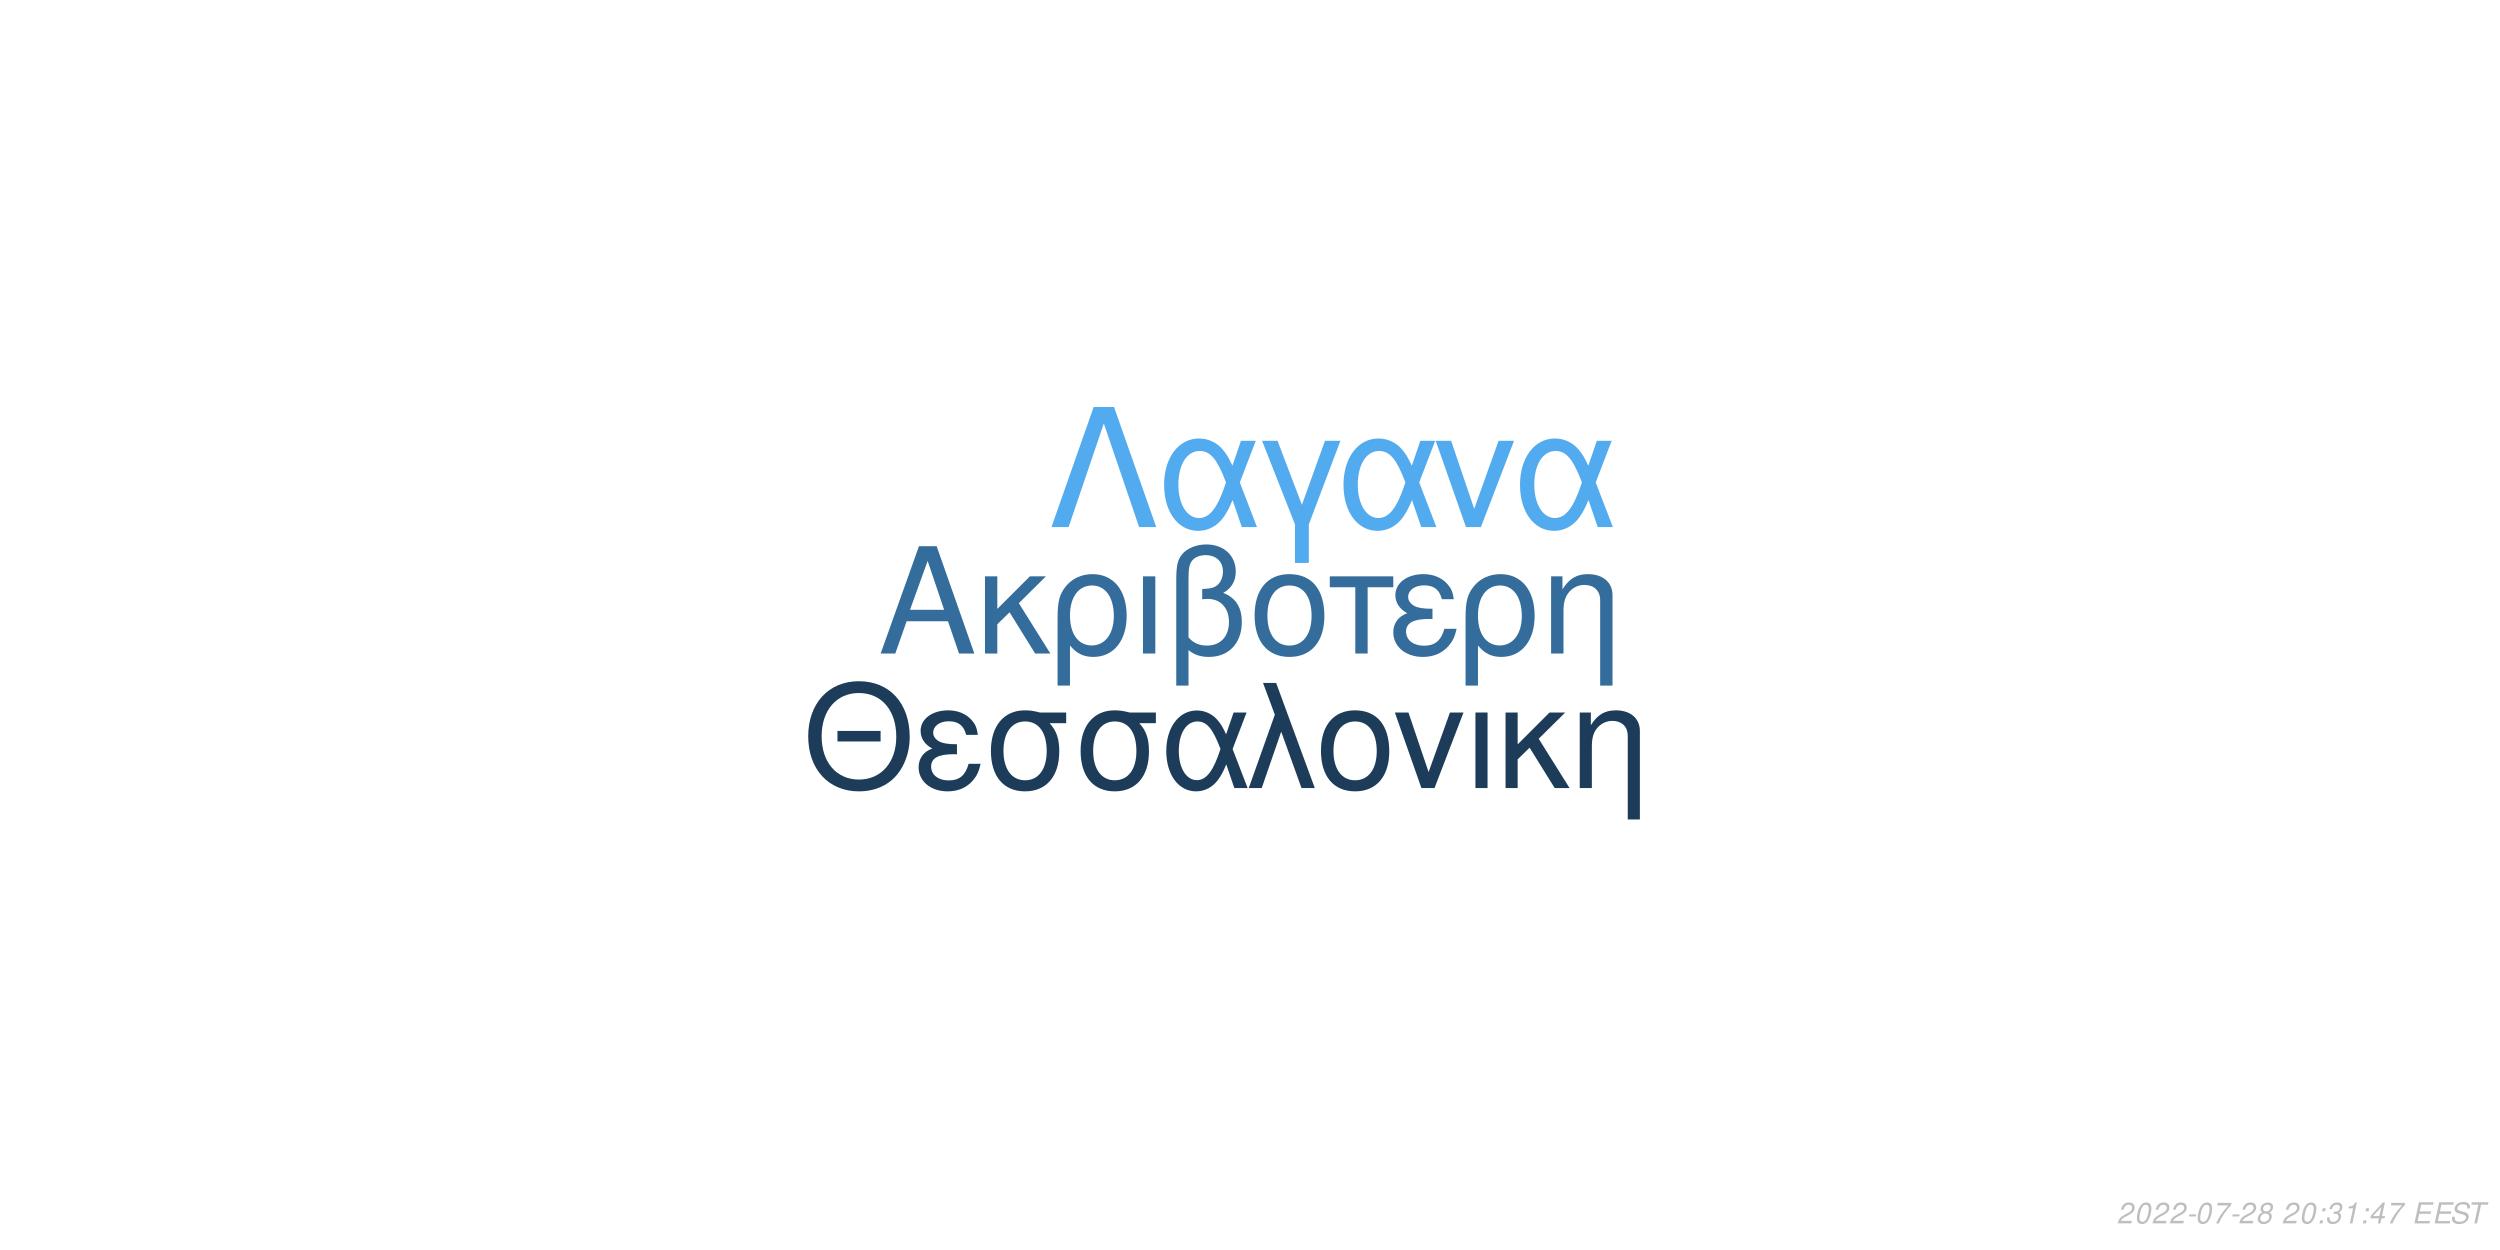
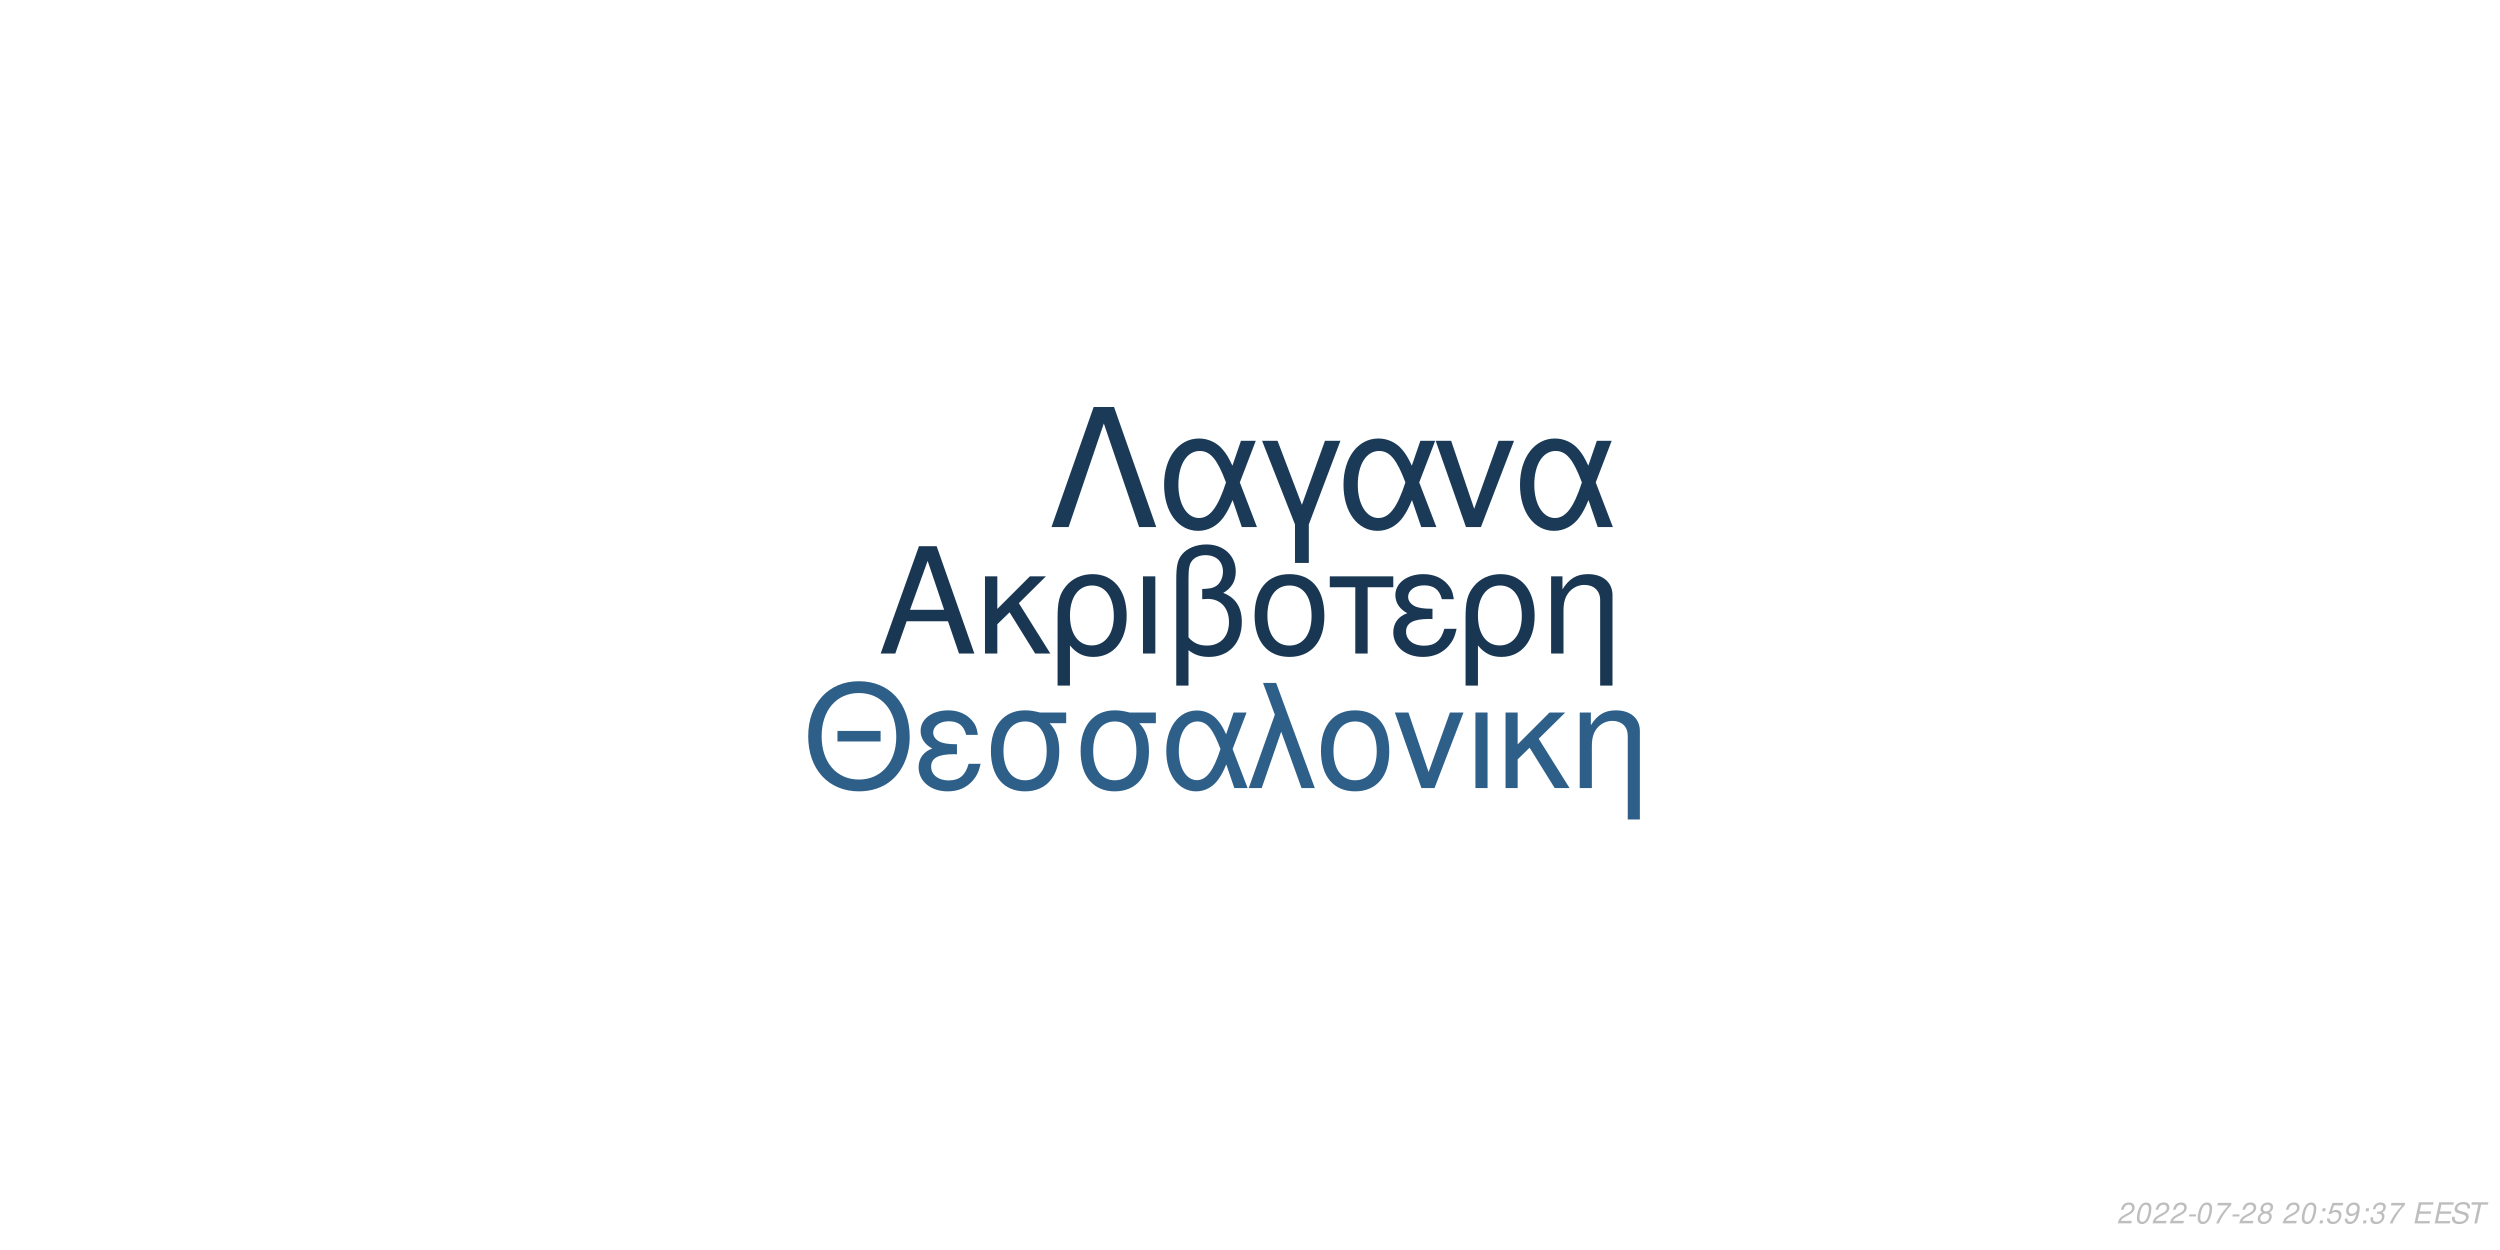
<svg xmlns="http://www.w3.org/2000/svg" xmlns:xlink="http://www.w3.org/1999/xlink" width="864pt" height="432pt" viewBox="0 0 864 432" version="1.1">
  <defs>
    <g>
      <symbol overflow="visible" id="glyph0-0">
        <path style="stroke:none;" d="" />
      </symbol>
      <symbol overflow="visible" id="glyph0-1">
        <path style="stroke:none;" d="M 24.125 -11.141 L 27.938 0 L 33.234 0 L 20.203 -37.094 L 14.094 -37.094 L 0.859 0 L 5.906 0 L 9.828 -11.141 Z M 22.797 -15.109 L 11 -15.109 L 17.094 -32.016 Z M 22.797 -15.109 " />
      </symbol>
      <symbol overflow="visible" id="glyph0-2">
        <path style="stroke:none;" d="M 7.172 -15.422 L 7.172 -26.672 L 2.906 -26.672 L 2.906 0 L 7.172 0 L 7.172 -10.125 L 11.406 -14.25 L 20.25 0 L 25.5 0 L 14.609 -17.406 L 23.969 -26.672 L 18.422 -26.672 Z M 7.172 -15.422 " />
      </symbol>
      <symbol overflow="visible" id="glyph0-3">
        <path style="stroke:none;" d="M 3 11.094 L 7.281 11.094 L 7.281 -2.797 C 9.516 -0.047 11.953 1.172 15.375 1.172 C 22.344 1.172 26.875 -4.422 26.875 -13.031 C 26.875 -21.891 22.297 -27.438 15.062 -27.438 C 11.297 -27.438 7.984 -25.906 5.797 -23.156 C 3.672 -20.516 3 -17.969 3 -12.359 Z M 14.906 -23.516 C 19.547 -23.516 22.438 -19.438 22.438 -12.922 C 22.438 -6.812 19.391 -2.797 14.812 -2.797 C 10.172 -2.797 7.281 -6.766 7.281 -13.125 C 7.281 -19.484 10.234 -23.516 14.906 -23.516 Z M 14.906 -23.516 " />
      </symbol>
      <symbol overflow="visible" id="glyph0-4">
        <path style="stroke:none;" d="M 3.516 0 L 7.781 0 L 7.781 -26.672 L 3.516 -26.672 Z M 3.516 0 " />
      </symbol>
      <symbol overflow="visible" id="glyph0-5">
        <path style="stroke:none;" d="M 4.016 11.094 L 8.25 11.094 L 8.25 -1.172 C 10.172 0.406 12.422 1.172 15.312 1.172 C 22.188 1.172 26.672 -3.609 26.672 -10.891 C 26.672 -15.984 24.578 -19.234 20.25 -20.969 C 23.109 -22.547 24.578 -25.031 24.578 -28.344 C 24.578 -33.844 20.406 -37.703 14.453 -37.703 C 10.938 -37.703 7.734 -36.391 6 -34.25 C 4.484 -32.422 4.016 -30.328 4.016 -25.391 Z M 8.25 -25.656 C 8.25 -29.359 8.5 -30.844 9.469 -32.062 C 10.375 -33.281 12.156 -34 14.094 -34 C 17.812 -34 20.156 -31.812 20.156 -28.297 C 20.156 -25.953 18.984 -23.812 17.297 -23.047 C 16.281 -22.547 15.469 -22.438 12.984 -22.297 L 12.984 -18.781 C 13.734 -18.828 14.344 -18.875 14.969 -18.875 C 19.344 -18.875 22.234 -15.719 22.234 -10.891 C 22.234 -5.906 19.281 -2.75 14.656 -2.75 C 11.953 -2.75 9.922 -3.609 8.25 -5.594 Z M 8.25 -25.656 " />
      </symbol>
      <symbol overflow="visible" id="glyph0-6">
        <path style="stroke:none;" d="M 14.094 -27.438 C 6.562 -27.438 2.094 -22.094 2.094 -13.125 C 2.094 -4.125 6.562 1.172 14.141 1.172 C 21.672 1.172 26.203 -4.172 26.203 -12.922 C 26.203 -22.188 21.828 -27.438 14.094 -27.438 Z M 14.141 -23.516 C 18.938 -23.516 21.781 -19.594 21.781 -12.984 C 21.781 -6.672 18.828 -2.75 14.141 -2.75 C 9.422 -2.75 6.516 -6.672 6.516 -13.125 C 6.516 -19.594 9.422 -23.516 14.141 -23.516 Z M 14.141 -23.516 " />
      </symbol>
      <symbol overflow="visible" id="glyph0-7">
        <path style="stroke:none;" d="M 7.891 0 L 12.156 0 L 12.156 -22.906 L 21.016 -22.906 L 21.016 -26.672 L -0.922 -26.672 L -0.922 -22.906 L 7.891 -22.906 Z M 7.891 0 " />
      </symbol>
      <symbol overflow="visible" id="glyph0-8">
        <path style="stroke:none;" d="M 14.562 -15.469 C 11.344 -15.469 9.562 -15.781 8.297 -16.438 C 6.922 -17.203 6.156 -18.328 6.156 -19.547 C 6.156 -21.891 8.453 -23.562 11.656 -23.562 C 15.062 -23.562 16.953 -22.094 17.812 -18.781 L 21.938 -18.781 C 21.578 -21.266 21.062 -22.5 19.797 -23.922 C 17.812 -26.203 14.906 -27.438 11.453 -27.438 C 5.797 -27.438 1.734 -24.375 1.734 -20.203 C 1.734 -17.609 3.156 -15.375 5.859 -13.938 C 2.797 -12.875 1.016 -10.484 1.016 -7.328 C 1.016 -2.391 5.297 1.172 11.25 1.172 C 14.969 1.172 17.906 -0.109 20.156 -2.641 C 21.578 -4.328 22.297 -5.797 22.906 -8.547 L 18.672 -8.547 C 17.5 -4.422 15.422 -2.703 11.609 -2.703 C 7.938 -2.703 5.438 -4.688 5.438 -7.578 C 5.438 -10.578 7.938 -11.953 13.484 -11.953 C 13.641 -11.953 14.094 -11.953 14.562 -11.906 Z M 14.562 -15.469 " />
      </symbol>
      <symbol overflow="visible" id="glyph0-9">
        <path style="stroke:none;" d="M 3.562 -26.672 L 3.562 0 L 7.844 0 L 7.844 -14.703 C 7.844 -17.906 8.5 -19.891 10.031 -21.531 C 11.406 -22.953 13.188 -23.719 15.062 -23.719 C 18.375 -23.719 20.516 -21.672 20.516 -18.469 L 20.516 11.094 L 24.781 11.094 L 24.781 -20.156 C 24.781 -24.578 21.469 -27.438 16.328 -27.438 C 12.359 -27.438 9.828 -25.906 7.484 -22.188 L 7.484 -26.672 Z M 3.562 -26.672 " />
      </symbol>
      <symbol overflow="visible" id="glyph1-0">
        <path style="stroke:none;" d="" />
      </symbol>
      <symbol overflow="visible" id="glyph1-1">
        <path style="stroke:none;" d="M 26.859 -19.734 L 11.953 -19.734 L 11.953 -16.094 L 26.859 -16.094 Z M 19.328 -36.922 C 8.922 -36.922 1.844 -29.25 1.844 -17.891 C 1.844 -6.484 8.875 1.141 19.391 1.141 C 23.812 1.141 27.703 -0.203 30.641 -2.688 C 34.578 -6.031 36.922 -11.656 36.922 -17.594 C 36.922 -29.297 30 -36.922 19.328 -36.922 Z M 19.328 -32.844 C 27.203 -32.844 32.281 -26.906 32.281 -17.688 C 32.281 -8.922 27.062 -2.938 19.391 -2.938 C 11.609 -2.938 6.484 -8.922 6.484 -17.891 C 6.484 -26.859 11.609 -32.844 19.328 -32.844 Z M 19.328 -32.844 " />
      </symbol>
      <symbol overflow="visible" id="glyph1-2">
        <path style="stroke:none;" d="M 14.25 -15.141 C 11.109 -15.141 9.375 -15.453 8.125 -16.094 C 6.781 -16.844 6.031 -17.938 6.031 -19.141 C 6.031 -21.422 8.266 -23.078 11.406 -23.078 C 14.75 -23.078 16.594 -21.625 17.438 -18.391 L 21.469 -18.391 C 21.125 -20.828 20.625 -22.031 19.391 -23.422 C 17.438 -25.656 14.594 -26.859 11.219 -26.859 C 5.688 -26.859 1.688 -23.875 1.688 -19.781 C 1.688 -17.234 3.094 -15.047 5.734 -13.656 C 2.734 -12.609 1 -10.266 1 -7.172 C 1 -2.344 5.188 1.141 11.016 1.141 C 14.656 1.141 17.547 -0.094 19.734 -2.594 C 21.125 -4.234 21.828 -5.688 22.422 -8.375 L 18.281 -8.375 C 17.141 -4.328 15.094 -2.641 11.359 -2.641 C 7.766 -2.641 5.328 -4.578 5.328 -7.422 C 5.328 -10.359 7.766 -11.703 13.203 -11.703 C 13.359 -11.703 13.797 -11.703 14.25 -11.656 Z M 14.25 -15.141 " />
      </symbol>
      <symbol overflow="visible" id="glyph1-3">
        <path style="stroke:none;" d="M 29 -26.109 L 19.938 -26.109 C 17.594 -26.703 16.438 -26.859 14.703 -26.859 C 7.469 -26.859 2.984 -21.469 2.984 -12.859 C 2.984 -4.031 7.375 1.141 14.797 1.141 C 22.172 1.141 26.609 -4.078 26.609 -12.656 C 26.609 -17.047 25.656 -19.828 23.266 -22.422 L 29 -22.422 Z M 14.797 -23.016 C 19.531 -23.016 22.266 -19.234 22.266 -12.75 C 22.266 -6.531 19.438 -2.688 14.797 -2.688 C 10.172 -2.688 7.328 -6.531 7.328 -12.859 C 7.328 -19.188 10.172 -23.016 14.797 -23.016 Z M 14.797 -23.016 " />
      </symbol>
      <symbol overflow="visible" id="glyph1-4">
        <path style="stroke:none;" d="M 29.344 -26.109 L 24.859 -26.109 L 22.266 -18.578 C 21.125 -21.031 20.484 -22.125 19.328 -23.469 C 17.547 -25.609 14.906 -26.812 12.156 -26.812 C 5.984 -26.812 1.594 -20.984 1.594 -12.812 C 1.594 -4.578 5.828 1.141 11.906 1.141 C 14.953 1.141 17.734 -0.344 19.625 -3.047 C 20.672 -4.531 21.281 -5.688 22.328 -8.172 L 25.109 0 L 29.703 0 L 24.516 -13.5 Z M 20.328 -13.5 C 17.891 -5.922 15.453 -2.734 12.156 -2.734 C 8.516 -2.734 5.922 -6.922 5.922 -12.812 C 5.922 -18.938 8.516 -23.016 12.359 -23.016 C 15.594 -23.016 17.688 -20.531 20.328 -13.5 Z M 20.328 -13.5 " />
      </symbol>
      <symbol overflow="visible" id="glyph1-5">
        <path style="stroke:none;" d="M 1.094 0 L 5.578 0 L 12.312 -19.484 L 19.328 0 L 23.922 0 L 10.562 -36.328 L 6.031 -36.328 L 10.109 -25.359 Z M 1.094 0 " />
      </symbol>
      <symbol overflow="visible" id="glyph1-6">
        <path style="stroke:none;" d="M 13.797 -26.859 C 6.422 -26.859 2.047 -21.625 2.047 -12.859 C 2.047 -4.031 6.422 1.141 13.859 1.141 C 21.234 1.141 25.656 -4.078 25.656 -12.656 C 25.656 -21.719 21.375 -26.859 13.797 -26.859 Z M 13.859 -23.016 C 18.531 -23.016 21.328 -19.188 21.328 -12.703 C 21.328 -6.531 18.438 -2.688 13.859 -2.688 C 9.219 -2.688 6.375 -6.531 6.375 -12.859 C 6.375 -19.188 9.219 -23.016 13.859 -23.016 Z M 13.859 -23.016 " />
      </symbol>
      <symbol overflow="visible" id="glyph1-7">
        <path style="stroke:none;" d="M 14.297 0 L 24.312 -26.109 L 19.625 -26.109 L 12.25 -5.531 L 5.281 -26.109 L 0.594 -26.109 L 9.766 0 Z M 14.297 0 " />
      </symbol>
      <symbol overflow="visible" id="glyph1-8">
        <path style="stroke:none;" d="M 3.438 0 L 7.625 0 L 7.625 -26.109 L 3.438 -26.109 Z M 3.438 0 " />
      </symbol>
      <symbol overflow="visible" id="glyph1-9">
        <path style="stroke:none;" d="M 7.031 -15.094 L 7.031 -26.109 L 2.844 -26.109 L 2.844 0 L 7.031 0 L 7.031 -9.922 L 11.156 -13.953 L 19.828 0 L 24.969 0 L 14.297 -17.047 L 23.469 -26.109 L 18.031 -26.109 Z M 7.031 -15.094 " />
      </symbol>
      <symbol overflow="visible" id="glyph1-10">
        <path style="stroke:none;" d="M 3.484 -26.109 L 3.484 0 L 7.672 0 L 7.672 -14.406 C 7.672 -17.547 8.328 -19.484 9.812 -21.078 C 11.156 -22.469 12.906 -23.219 14.75 -23.219 C 17.984 -23.219 20.078 -21.234 20.078 -18.094 L 20.078 10.859 L 24.266 10.859 L 24.266 -19.734 C 24.266 -24.062 21.031 -26.859 16 -26.859 C 12.109 -26.859 9.609 -25.359 7.328 -21.719 L 7.328 -26.109 Z M 3.484 -26.109 " />
      </symbol>
      <symbol overflow="visible" id="glyph2-0">
        <path style="stroke:none;" d="" />
      </symbol>
      <symbol overflow="visible" id="glyph2-1">
        <path style="stroke:none;" d="M 22.531 -41.484 L 15.484 -41.484 L 0.906 0 L 6.828 0 L 19 -35.797 L 31.188 0 L 37.109 0 Z M 22.531 -41.484 " />
      </symbol>
      <symbol overflow="visible" id="glyph2-2">
        <path style="stroke:none;" d="M 33.516 -29.812 L 28.391 -29.812 L 25.438 -21.219 C 24.125 -24.016 23.391 -25.266 22.078 -26.797 C 20.031 -29.25 17.016 -30.609 13.891 -30.609 C 6.828 -30.609 1.828 -23.953 1.828 -14.625 C 1.828 -5.234 6.656 1.312 13.594 1.312 C 17.078 1.312 20.266 -0.391 22.422 -3.469 C 23.609 -5.172 24.297 -6.484 25.5 -9.328 L 28.688 0 L 33.922 0 L 28 -15.422 Z M 23.219 -15.422 C 20.422 -6.766 17.641 -3.125 13.891 -3.125 C 9.734 -3.125 6.766 -7.906 6.766 -14.625 C 6.766 -21.625 9.734 -26.297 14.109 -26.297 C 17.812 -26.297 20.203 -23.453 23.219 -15.422 Z M 23.219 -15.422 " />
      </symbol>
      <symbol overflow="visible" id="glyph2-3">
        <path style="stroke:none;" d="M 12.062 12.406 L 16.844 12.406 L 16.844 -0.906 L 27.766 -29.812 L 22.422 -29.812 L 14.453 -7.688 L 6.031 -29.812 L 0.688 -29.812 L 12.062 -0.906 Z M 12.062 12.406 " />
      </symbol>
      <symbol overflow="visible" id="glyph2-4">
        <path style="stroke:none;" d="M 16.328 0 L 27.766 -29.812 L 22.422 -29.812 L 14 -6.312 L 6.031 -29.812 L 0.688 -29.812 L 11.156 0 Z M 16.328 0 " />
      </symbol>
      <symbol overflow="visible" id="glyph3-0">
        <path style="stroke:none;" d="" />
      </symbol>
      <symbol overflow="visible" id="glyph3-1">
        <path style="stroke:none;" d="M 5.234 -0.875 L 1.469 -0.875 C 1.641 -1.375 2.203 -1.891 3.109 -2.344 L 4.234 -2.938 C 5.562 -3.625 6.219 -4.469 6.219 -5.484 C 6.219 -5.938 6.062 -6.359 5.797 -6.656 C 5.469 -7.047 4.984 -7.234 4.312 -7.234 C 2.766 -7.234 1.891 -6.453 1.484 -4.734 L 2.375 -4.734 C 2.484 -5.188 2.609 -5.484 2.797 -5.75 C 3.094 -6.203 3.609 -6.453 4.188 -6.453 C 4.891 -6.453 5.344 -6.031 5.344 -5.375 C 5.344 -4.703 4.859 -4.094 4.016 -3.656 L 2.984 -3.125 C 1.234 -2.188 0.797 -1.656 0.344 -0.016 L 5.047 -0.016 Z M 5.234 -0.875 " />
      </symbol>
      <symbol overflow="visible" id="glyph3-2">
        <path style="stroke:none;" d="M 4.203 -7.234 C 3.375 -7.234 2.688 -6.812 2.125 -5.984 C 1.484 -5.047 0.984 -3.188 0.984 -1.734 C 0.984 -1.109 1.172 -0.562 1.484 -0.266 C 1.797 0.047 2.281 0.234 2.766 0.234 C 3.625 0.234 4.281 -0.156 4.859 -1.016 C 5.516 -1.953 6 -3.797 6 -5.266 C 6 -6.5 5.328 -7.234 4.203 -7.234 Z M 4.094 -6.453 C 4.734 -6.453 5.125 -5.984 5.125 -5.156 C 5.125 -4.203 4.781 -2.625 4.406 -1.812 C 3.984 -0.938 3.516 -0.547 2.875 -0.547 C 2.25 -0.547 1.875 -1.031 1.875 -1.828 C 1.875 -2.797 2.203 -4.344 2.594 -5.203 C 2.984 -6.047 3.453 -6.453 4.094 -6.453 Z M 4.094 -6.453 " />
      </symbol>
      <symbol overflow="visible" id="glyph3-3">
        <path style="stroke:none;" d="M 3.516 -3.125 L 1.125 -3.125 L 0.969 -2.406 L 3.359 -2.406 Z M 3.516 -3.125 " />
      </symbol>
      <symbol overflow="visible" id="glyph3-4">
        <path style="stroke:none;" d="M 6.703 -7.094 L 1.953 -7.094 L 1.766 -6.219 L 5.594 -6.219 C 3.344 -3.688 2.266 -2.109 1.375 0 L 2.344 0 C 3.031 -1.906 4.828 -4.594 6.547 -6.281 Z M 6.703 -7.094 " />
      </symbol>
      <symbol overflow="visible" id="glyph3-5">
        <path style="stroke:none;" d="M 4.766 -3.797 C 5.078 -3.969 5.234 -4.078 5.438 -4.234 C 5.812 -4.594 6.062 -5.172 6.062 -5.734 C 6.062 -6.625 5.344 -7.234 4.266 -7.234 C 2.812 -7.234 1.703 -6.219 1.703 -4.875 C 1.703 -4.406 1.875 -4.125 2.359 -3.812 C 1.297 -3.312 0.75 -2.516 0.75 -1.469 C 0.75 -0.438 1.547 0.234 2.812 0.234 C 3.656 0.234 4.359 -0.094 4.938 -0.734 C 5.359 -1.234 5.609 -1.859 5.609 -2.438 C 5.609 -3.047 5.312 -3.516 4.766 -3.797 Z M 4.109 -6.453 C 4.797 -6.453 5.188 -6.125 5.188 -5.578 C 5.188 -5.266 5.062 -4.922 4.859 -4.672 C 4.562 -4.312 4.188 -4.156 3.656 -4.156 C 2.984 -4.156 2.594 -4.453 2.594 -4.984 C 2.594 -5.859 3.203 -6.453 4.109 -6.453 Z M 3.453 -3.406 C 4.234 -3.406 4.734 -2.984 4.734 -2.312 C 4.734 -1.312 3.922 -0.547 2.875 -0.547 C 2.125 -0.547 1.625 -0.969 1.625 -1.625 C 1.625 -2.609 2.438 -3.406 3.453 -3.406 Z M 3.453 -3.406 " />
      </symbol>
      <symbol overflow="visible" id="glyph3-6">
        <path style="stroke:none;" d="" />
      </symbol>
      <symbol overflow="visible" id="glyph3-7">
        <path style="stroke:none;" d="M 2.359 -1.031 L 1.312 -1.031 L 1.094 0 L 2.141 0 Z M 3.266 -5.234 L 2.219 -5.234 L 2 -4.203 L 3.047 -4.203 Z M 3.266 -5.234 " />
      </symbol>
      <symbol overflow="visible" id="glyph3-8">
-         <path style="stroke:none;" d="M 2.922 -3.312 C 3.125 -3.344 3.234 -3.344 3.375 -3.344 C 4.203 -3.344 4.688 -3 4.688 -2.406 C 4.688 -1.312 3.906 -0.547 2.781 -0.547 C 2.047 -0.547 1.594 -0.938 1.594 -1.562 C 1.594 -1.719 1.609 -1.844 1.656 -2.094 L 0.766 -2.094 C 0.734 -1.797 0.719 -1.641 0.719 -1.469 C 0.719 -0.375 1.406 0.234 2.641 0.234 C 3.547 0.234 4.297 -0.078 4.812 -0.656 C 5.266 -1.156 5.562 -1.875 5.562 -2.547 C 5.562 -3.125 5.344 -3.453 4.797 -3.734 C 5.641 -4.234 6.016 -4.844 6.016 -5.734 C 6.016 -6.656 5.312 -7.234 4.203 -7.234 C 3.375 -7.234 2.672 -6.938 2.188 -6.375 C 1.891 -6.031 1.703 -5.641 1.516 -4.906 L 2.391 -4.906 C 2.5 -5.359 2.594 -5.594 2.734 -5.812 C 3.047 -6.234 3.516 -6.453 4.078 -6.453 C 4.734 -6.453 5.141 -6.125 5.141 -5.578 C 5.141 -5.188 5.016 -4.797 4.797 -4.547 C 4.516 -4.234 4 -4.062 3.266 -4.062 L 3.078 -4.062 Z M 2.922 -3.312 " />
+         <path style="stroke:none;" d="M 6.297 -7.094 L 2.594 -7.094 L 1.234 -3.234 L 2.047 -3.234 C 2.656 -3.766 2.938 -3.906 3.531 -3.906 C 4.328 -3.906 4.797 -3.453 4.797 -2.688 C 4.797 -1.438 3.969 -0.547 2.828 -0.547 C 2.031 -0.547 1.609 -0.938 1.578 -1.734 L 0.703 -1.734 L 0.703 -1.516 C 0.703 -0.938 0.844 -0.547 1.188 -0.266 C 1.562 0.062 2.078 0.234 2.703 0.234 C 3.656 0.234 4.391 -0.156 4.984 -0.922 C 5.422 -1.5 5.672 -2.234 5.672 -2.953 C 5.672 -4 4.938 -4.672 3.812 -4.672 C 3.328 -4.672 2.906 -4.547 2.406 -4.234 L 3.109 -6.219 L 6.109 -6.219 Z M 6.297 -7.094 " />
      </symbol>
      <symbol overflow="visible" id="glyph3-9">
-         <path style="stroke:none;" d="M 3.703 -5.188 L 2.594 0 L 3.469 0 L 5.016 -7.234 L 4.438 -7.234 C 3.906 -6.156 3.688 -6.016 2.234 -5.812 L 2.109 -5.188 Z M 3.703 -5.188 " />
+         <path style="stroke:none;" d="M 0.844 -1.656 C 0.844 -1.547 0.844 -1.438 0.844 -1.375 C 0.844 -0.406 1.531 0.234 2.578 0.234 C 3.203 0.234 3.766 0.016 4.297 -0.438 C 4.938 -1 5.312 -1.656 5.594 -2.719 C 5.844 -3.672 6.016 -4.766 6.016 -5.375 C 6.016 -5.844 5.844 -6.328 5.547 -6.656 C 5.203 -7.031 4.703 -7.234 4.062 -7.234 C 2.516 -7.234 1.297 -5.938 1.297 -4.266 C 1.297 -3.203 1.984 -2.547 3.047 -2.547 C 3.484 -2.547 3.953 -2.672 4.281 -2.891 C 4.406 -2.984 4.547 -3.078 4.828 -3.344 C 4.438 -1.484 3.703 -0.547 2.703 -0.547 C 2.109 -0.547 1.719 -0.938 1.719 -1.547 L 1.719 -1.656 Z M 3.953 -6.453 C 4.625 -6.453 5.141 -5.953 5.141 -5.281 C 5.141 -4.188 4.312 -3.312 3.297 -3.312 C 2.594 -3.312 2.172 -3.734 2.172 -4.453 C 2.172 -5.562 2.984 -6.453 3.953 -6.453 Z M 3.953 -6.453 " />
      </symbol>
      <symbol overflow="visible" id="glyph3-10">
-         <path style="stroke:none;" d="M 3.625 -1.75 L 3.266 0 L 4.141 0 L 4.516 -1.75 L 5.562 -1.75 L 5.734 -2.531 L 4.688 -2.531 L 5.688 -7.234 L 5.016 -7.234 L 0.844 -2.672 L 0.641 -1.75 Z M 3.797 -2.531 L 1.594 -2.531 L 4.469 -5.703 Z M 3.797 -2.531 " />
+         <path style="stroke:none;" d="M 2.922 -3.312 C 3.125 -3.344 3.234 -3.344 3.375 -3.344 C 4.203 -3.344 4.688 -3 4.688 -2.406 C 4.688 -1.312 3.906 -0.547 2.781 -0.547 C 2.047 -0.547 1.594 -0.938 1.594 -1.562 C 1.594 -1.719 1.609 -1.844 1.656 -2.094 L 0.766 -2.094 C 0.734 -1.797 0.719 -1.641 0.719 -1.469 C 0.719 -0.375 1.406 0.234 2.641 0.234 C 3.547 0.234 4.297 -0.078 4.812 -0.656 C 5.266 -1.156 5.562 -1.875 5.562 -2.547 C 5.562 -3.125 5.344 -3.453 4.797 -3.734 C 5.641 -4.234 6.016 -4.844 6.016 -5.734 C 6.016 -6.656 5.312 -7.234 4.203 -7.234 C 3.375 -7.234 2.672 -6.938 2.188 -6.375 C 1.891 -6.031 1.703 -5.641 1.516 -4.906 L 2.391 -4.906 C 2.5 -5.359 2.594 -5.594 2.734 -5.812 C 3.047 -6.234 3.516 -6.453 4.078 -6.453 C 4.734 -6.453 5.141 -6.125 5.141 -5.578 C 5.141 -5.188 5.016 -4.797 4.797 -4.547 C 4.516 -4.234 4 -4.062 3.266 -4.062 L 3.078 -4.062 Z M 2.922 -3.312 " />
      </symbol>
      <symbol overflow="visible" id="glyph3-11">
        <path style="stroke:none;" d="M 2.547 -3.312 L 6.5 -3.312 L 6.688 -4.141 L 2.719 -4.141 L 3.219 -6.469 L 7.344 -6.469 L 7.516 -7.297 L 2.453 -7.297 L 0.906 0 L 6.125 0 L 6.297 -0.812 L 2.016 -0.812 Z M 2.547 -3.312 " />
      </symbol>
      <symbol overflow="visible" id="glyph3-12">
        <path style="stroke:none;" d="M 7.062 -5.156 C 7.125 -5.438 7.141 -5.562 7.141 -5.703 C 7.141 -6.156 6.938 -6.594 6.594 -6.891 C 6.188 -7.25 5.656 -7.406 4.875 -7.406 C 3.844 -7.406 3.047 -7.125 2.5 -6.562 C 2.094 -6.141 1.781 -5.438 1.781 -4.922 C 1.781 -4.297 2.219 -3.766 2.891 -3.562 L 4.594 -3.094 C 5.406 -2.859 5.734 -2.578 5.734 -2.094 C 5.734 -1.781 5.547 -1.406 5.266 -1.141 C 4.844 -0.766 4.266 -0.578 3.453 -0.578 C 2.328 -0.578 1.812 -0.984 1.812 -1.906 C 1.812 -2.047 1.812 -2.125 1.844 -2.312 L 0.984 -2.312 C 0.906 -2.062 0.891 -1.906 0.891 -1.688 C 0.891 -0.484 1.797 0.234 3.297 0.234 C 4.359 0.234 5.234 -0.062 5.812 -0.609 C 6.344 -1.078 6.688 -1.797 6.688 -2.375 C 6.688 -2.641 6.609 -2.906 6.453 -3.156 C 6.234 -3.5 5.938 -3.703 5.469 -3.828 L 3.75 -4.312 C 2.984 -4.547 2.734 -4.734 2.734 -5.188 C 2.734 -5.547 2.875 -5.844 3.188 -6.109 C 3.547 -6.438 4.031 -6.594 4.703 -6.594 C 5.266 -6.594 5.688 -6.484 5.906 -6.297 C 6.094 -6.125 6.219 -5.797 6.219 -5.516 C 6.219 -5.422 6.203 -5.344 6.188 -5.156 Z M 7.062 -5.156 " />
      </symbol>
      <symbol overflow="visible" id="glyph3-13">
        <path style="stroke:none;" d="M 4.938 -6.469 L 7.312 -6.469 L 7.484 -7.297 L 1.75 -7.297 L 1.578 -6.469 L 3.984 -6.469 L 2.609 0 L 3.547 0 Z M 4.938 -6.469 " />
      </symbol>
    </g>
  </defs>
  <g id="surface1">
    <rect x="0" y="0" width="864" height="432" style="fill:rgb(100%,100%,100%);fill-opacity:1;stroke:none;" />
-     <g style="fill:rgb(20.392%,42.353%,60.784%);fill-opacity:1;">
+     <g style="fill:rgb(9.804%,21.569%,32.549%);fill-opacity:1;">
      <use xlink:href="#glyph0-1" x="303.5" y="225.861" />
      <use xlink:href="#glyph0-2" x="337.5" y="225.861" />
      <use xlink:href="#glyph0-3" x="362.5" y="225.861" />
      <use xlink:href="#glyph0-4" x="391.5" y="225.861" />
      <use xlink:href="#glyph0-5" x="402.5" y="225.861" />
      <use xlink:href="#glyph0-6" x="431.5" y="225.861" />
      <use xlink:href="#glyph0-7" x="460.5" y="225.861" />
      <use xlink:href="#glyph0-8" x="480.5" y="225.861" />
      <use xlink:href="#glyph0-3" x="503.5" y="225.861" />
      <use xlink:href="#glyph0-9" x="532.5" y="225.861" />
    </g>
-     <g style="fill:rgb(10.98%,23.529%,35.294%);fill-opacity:1;">
+     <g style="fill:rgb(17.647%,37.255%,53.725%);fill-opacity:1;">
      <use xlink:href="#glyph1-1" x="277.473" y="272.354" />
      <use xlink:href="#glyph1-2" x="316.473" y="272.354" />
      <use xlink:href="#glyph1-3" x="339.473" y="272.354" />
      <use xlink:href="#glyph1-3" x="370.473" y="272.354" />
      <use xlink:href="#glyph1-4" x="401.473" y="272.354" />
      <use xlink:href="#glyph1-5" x="430.473" y="272.354" />
      <use xlink:href="#glyph1-6" x="454.473" y="272.354" />
      <use xlink:href="#glyph1-7" x="481.473" y="272.354" />
      <use xlink:href="#glyph1-8" x="506.473" y="272.354" />
      <use xlink:href="#glyph1-9" x="517.473" y="272.354" />
      <use xlink:href="#glyph1-10" x="542.473" y="272.354" />
    </g>
-     <g style="fill:rgb(32.549%,67.059%,93.725%);fill-opacity:1;">
+     <g style="fill:rgb(10.588%,22.745%,34.118%);fill-opacity:1;">
      <use xlink:href="#glyph2-1" x="362.484" y="182.152" />
      <use xlink:href="#glyph2-2" x="400.484" y="182.152" />
      <use xlink:href="#glyph2-3" x="435.484" y="182.152" />
      <use xlink:href="#glyph2-2" x="462.484" y="182.152" />
      <use xlink:href="#glyph2-4" x="495.484" y="182.152" />
      <use xlink:href="#glyph2-2" x="523.484" y="182.152" />
    </g>
    <g style="fill:rgb(74.51%,74.51%,74.51%);fill-opacity:1;">
      <use xlink:href="#glyph3-1" x="731.52" y="422.81" />
      <use xlink:href="#glyph3-2" x="737.52" y="422.81" />
      <use xlink:href="#glyph3-1" x="743.52" y="422.81" />
      <use xlink:href="#glyph3-1" x="749.52" y="422.81" />
      <use xlink:href="#glyph3-3" x="755.52" y="422.81" />
      <use xlink:href="#glyph3-2" x="758.52" y="422.81" />
      <use xlink:href="#glyph3-4" x="764.52" y="422.81" />
      <use xlink:href="#glyph3-3" x="770.52" y="422.81" />
      <use xlink:href="#glyph3-1" x="773.52" y="422.81" />
      <use xlink:href="#glyph3-5" x="779.52" y="422.81" />
      <use xlink:href="#glyph3-6" x="785.52" y="422.81" />
      <use xlink:href="#glyph3-1" x="788.52" y="422.81" />
      <use xlink:href="#glyph3-2" x="794.52" y="422.81" />
      <use xlink:href="#glyph3-7" x="800.52" y="422.81" />
      <use xlink:href="#glyph3-8" x="803.52" y="422.81" />
      <use xlink:href="#glyph3-9" x="809.52" y="422.81" />
      <use xlink:href="#glyph3-7" x="815.52" y="422.81" />
      <use xlink:href="#glyph3-10" x="818.52" y="422.81" />
      <use xlink:href="#glyph3-4" x="824.52" y="422.81" />
      <use xlink:href="#glyph3-6" x="830.52" y="422.81" />
      <use xlink:href="#glyph3-11" x="833.52" y="422.81" />
      <use xlink:href="#glyph3-11" x="840.52" y="422.81" />
      <use xlink:href="#glyph3-12" x="846.52" y="422.81" />
      <use xlink:href="#glyph3-13" x="852.52" y="422.81" />
    </g>
  </g>
</svg>
